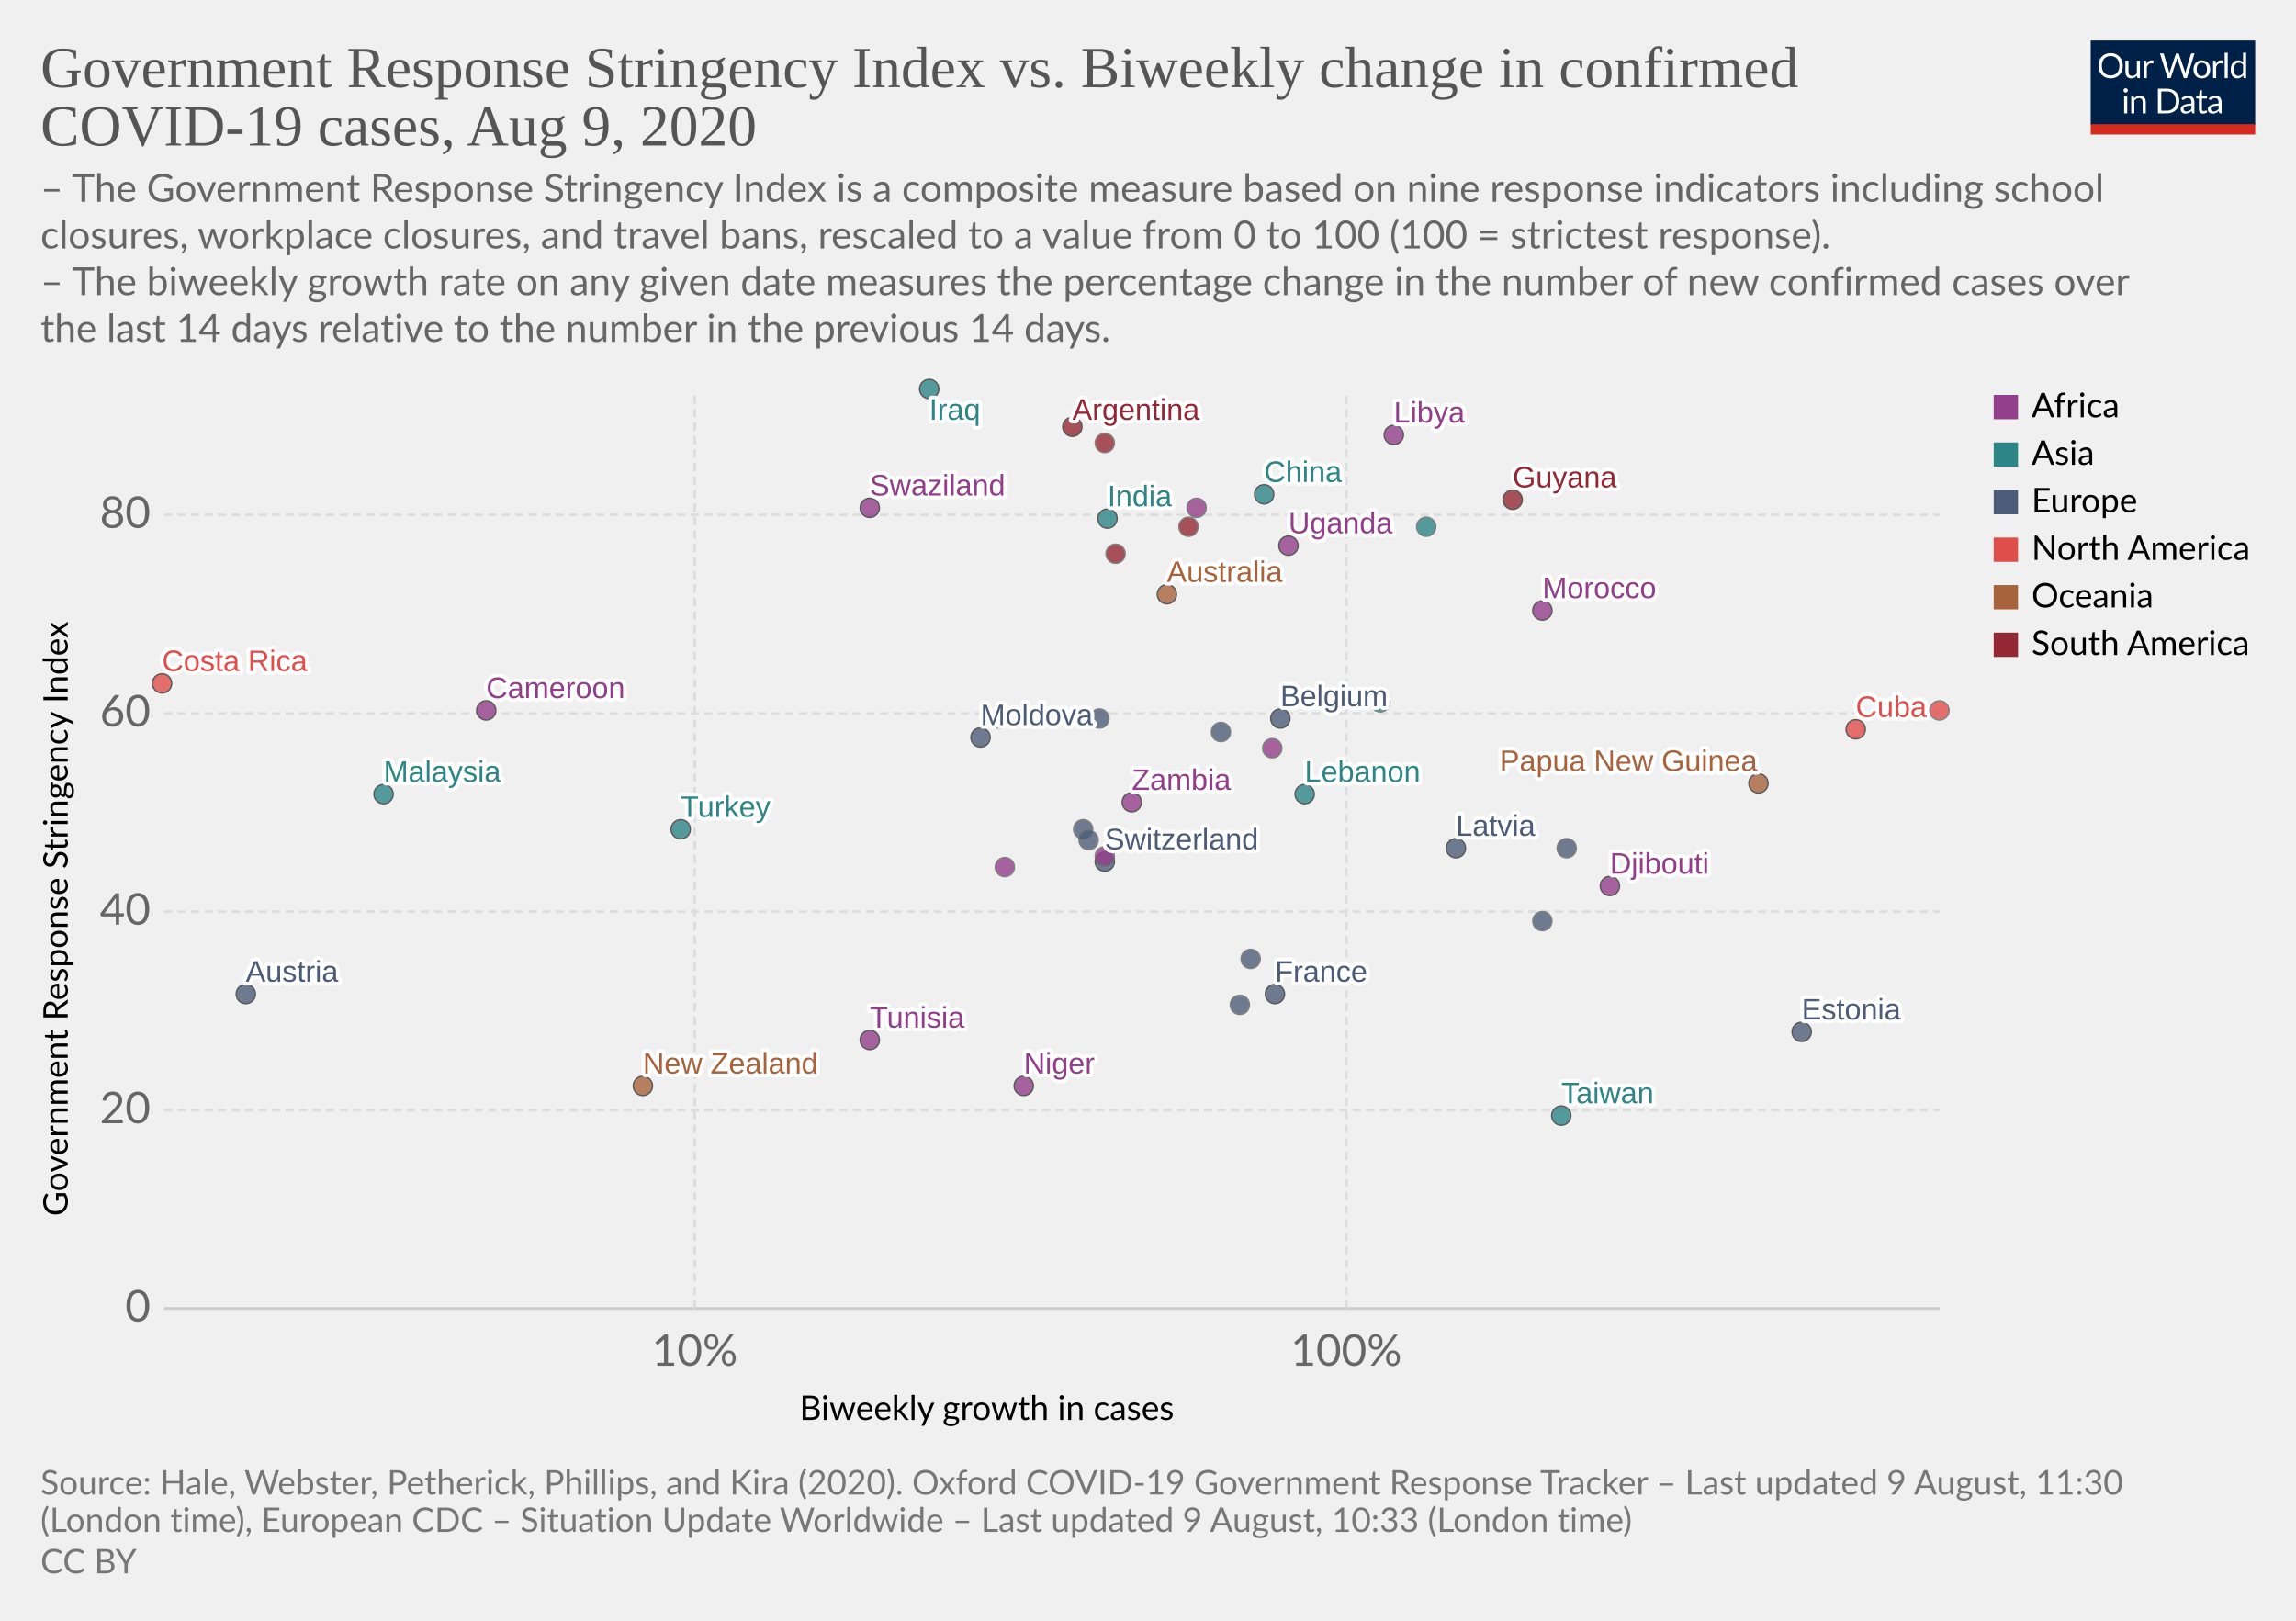
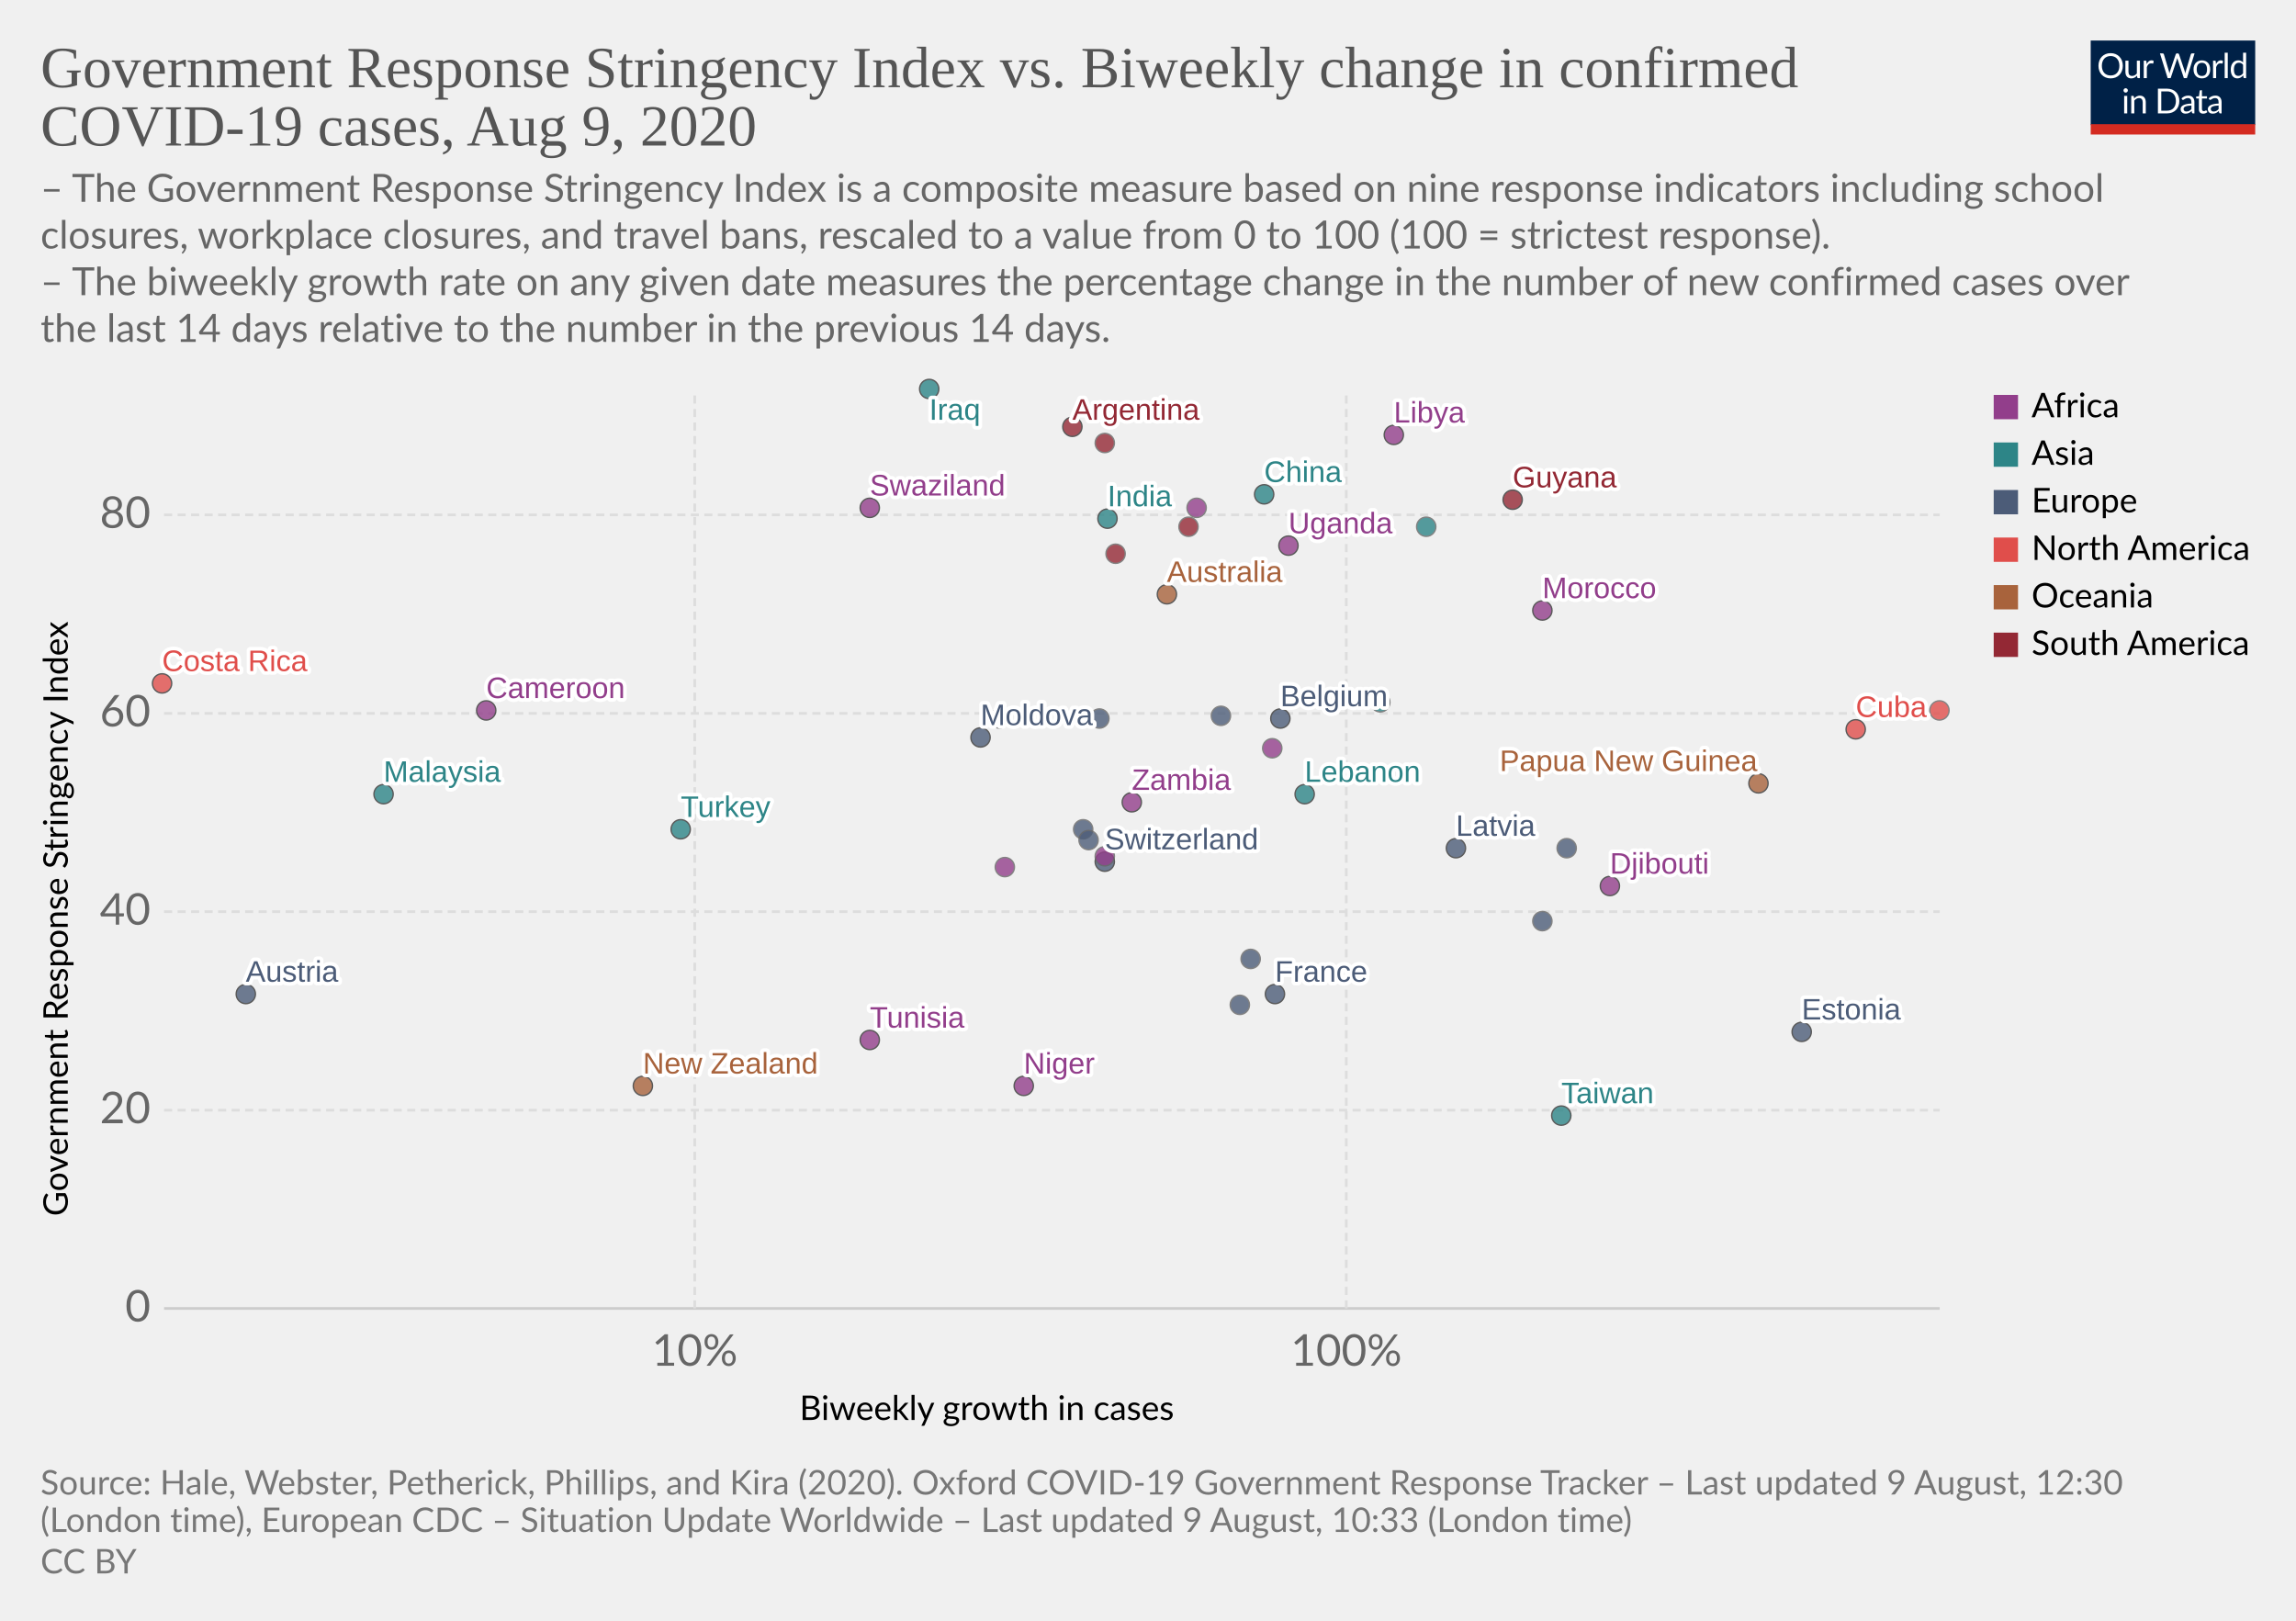
<svg xmlns="http://www.w3.org/2000/svg" version="1.1" style="background-color:#fff;-webkit-font-smoothing:antialiased" width="850" height="600" viewBox="0 0 850 600" font-family="Lato,'Helvetica Neue',Helvetica,Arial,sans-serif" font-size="18" text-rendering="optimizeLegibility">
  <g class="HeaderView">
    <g transform="matrix(.29 0 0 .29 774 15)">
      <svg width="210" height="120" viewBox="0 0 210 120" fill="none">
        <g clip-path="url(#clip0)">
          <path d="M0 0h210v107.89H0V0z" fill="#002147" />
          <path d="M40.98 32.25c0 2.36-.38 4.53-1.12 6.51a14.26 14.26 0 01-8.1 8.4c-1.9.78-4.02 1.17-6.34 1.17a16.6 16.6 0 01-6.33-1.17 14.31 14.31 0 01-8.08-8.4 18.29 18.29 0 01-1.12-6.51c0-2.36.38-4.53 1.12-6.5a14.32 14.32 0 018.07-8.44c1.92-.8 4.03-1.19 6.34-1.19 2.32 0 4.43.4 6.34 1.19 1.92.8 3.56 1.9 4.93 3.34a14.87 14.87 0 013.17 5.1 18.1 18.1 0 011.12 6.5zm-4.38 0c0-1.94-.26-3.68-.8-5.22a10.91 10.91 0 00-2.24-3.89 9.68 9.68 0 00-3.52-2.46 11.95 11.95 0 00-4.62-.86c-1.68 0-3.21.28-4.6.86a9.88 9.88 0 00-3.54 2.46 10.91 10.91 0 00-2.24 3.9c-.53 1.53-.8 3.27-.8 5.2 0 1.94.27 3.68.8 5.22a11.17 11.17 0 002.24 3.9 10.01 10.01 0 003.55 2.44c1.38.56 2.9.83 4.6.83 1.7 0 3.24-.27 4.61-.83a9.8 9.8 0 003.52-2.44 11.17 11.17 0 002.25-3.9c.53-1.54.8-3.28.8-5.21zm26.22-6.54V48H60.5c-.56 0-.9-.27-1.05-.81l-.31-2.4a12.45 12.45 0 01-3.26 2.6c-1.2.64-2.58.96-4.13.96-1.22 0-2.3-.2-3.24-.6a6.52 6.52 0 01-2.33-1.7 7.37 7.37 0 01-1.43-2.67c-.3-1.04-.46-2.2-.46-3.45V25.7h3.91v14.22c0 1.68.38 2.99 1.15 3.91.77.93 1.96 1.39 3.54 1.39 1.16 0 2.24-.27 3.23-.82a10.42 10.42 0 002.8-2.28V25.7h3.91zm8.61 4.47a9.94 9.94 0 012.6-3.56 5.64 5.64 0 013.76-1.3c.47 0 .92.05 1.34.15.44.1.83.27 1.17.49l-.3 2.92c-.09.37-.3.55-.66.55-.2 0-.5-.04-.9-.13a6.21 6.21 0 00-3.24.18c-.54.2-1.03.5-1.47.92-.42.4-.81.9-1.17 1.5-.33.58-.64 1.26-.92 2.02V48H67.7V25.71h2.25c.42 0 .72.08.88.25.16.16.27.44.33.83l.26 3.39zm61.16-13.7L122.75 48h-3.82l-7.99-24.05a21.95 21.95 0 01-.42-1.58 38.36 38.36 0 01-.44 1.58L102.05 48h-3.83L88.4 16.47h3.54c.38 0 .7.1.95.29.26.2.43.43.5.73l6.52 21.9c.1.4.2.83.28 1.28.1.46.2.94.29 1.46l.3-1.46c.12-.47.25-.9.38-1.27l7.41-21.91c.1-.25.26-.48.51-.69.27-.22.58-.33.95-.33h1.23c.38 0 .69.1.92.29.24.2.41.43.53.73l7.4 21.9a28.4 28.4 0 01.68 2.62 29.52 29.52 0 01.52-2.61l6.54-21.91c.07-.27.23-.5.48-.7.27-.21.58-.32.95-.32h3.32zm9.35 8.88c1.63 0 3.1.27 4.4.82a9.43 9.43 0 015.46 5.94c.5 1.4.74 2.98.74 4.73 0 1.76-.25 3.34-.74 4.75a9.43 9.43 0 01-5.46 5.92c-1.3.52-2.77.79-4.4.79-1.64 0-3.12-.27-4.44-.8a9.42 9.42 0 01-3.35-2.3c-.92-1-1.63-2.2-2.13-3.61-.49-1.41-.73-3-.73-4.75s.24-3.33.73-4.73c.5-1.43 1.2-2.64 2.13-3.63a9.4 9.4 0 013.35-2.31c1.32-.55 2.8-.82 4.44-.82zm0 19.89c2.2 0 3.84-.73 4.93-2.2 1.08-1.48 1.63-3.54 1.63-6.18 0-2.66-.55-4.72-1.63-6.2-1.09-1.49-2.73-2.23-4.93-2.23-1.12 0-2.09.2-2.93.57a5.7 5.7 0 00-2.06 1.65 7.5 7.5 0 00-1.24 2.67c-.26 1.04-.4 2.22-.4 3.54 0 2.64.55 4.7 1.64 6.18 1.1 1.47 2.76 2.2 4.99 2.2zm17.97-15.07a9.94 9.94 0 012.6-3.56 5.64 5.64 0 013.76-1.3c.47 0 .91.05 1.34.15.44.1.83.27 1.16.49l-.28 2.92c-.09.37-.31.55-.66.55-.2 0-.5-.04-.9-.13a6.2 6.2 0 00-3.24.18c-.54.2-1.03.5-1.47.92-.43.4-.82.9-1.17 1.5a13.1 13.1 0 00-.92 2.02V48h-3.94V25.71h2.24c.43 0 .72.08.88.25.17.16.28.44.33.83l.27 3.39zm15.04-14.59V48h-3.92V15.6h3.92zm19.55 15.43a6.22 6.22 0 00-2.38-2.05 6.7 6.7 0 00-2.86-.6c-2.07 0-3.66.75-4.77 2.23-1.12 1.48-1.68 3.6-1.68 6.33 0 1.46.13 2.7.38 3.74a7.29 7.29 0 001.1 2.56 4.35 4.35 0 001.78 1.45c.7.3 1.5.46 2.4.46 1.29 0 2.41-.3 3.36-.88a9.6 9.6 0 002.67-2.49V31.02zm3.91-15.43V48h-2.33c-.56 0-.9-.27-1.06-.81l-.35-2.71a12.13 12.13 0 01-3.25 2.77 8.28 8.28 0 01-4.23 1.06 7.31 7.31 0 01-6.14-2.9c-.73-.96-1.3-2.15-1.69-3.57a18.35 18.35 0 01.07-9.48 11.29 11.29 0 011.89-3.7 8.7 8.7 0 017.06-3.34 7.96 7.96 0 016.12 2.62V15.59h3.91zM46.61 70.71V93H42.7V70.71h3.91zm.84-7c0 .39-.08.75-.24 1.09a2.81 2.81 0 01-1.52 1.47 2.67 2.67 0 01-2.16 0 2.9 2.9 0 01-1.45-1.47 2.67 2.67 0 010-2.16c.15-.35.35-.65.6-.9.25-.27.53-.47.85-.62a2.67 2.67 0 012.16 0c.35.15.65.35.9.62.27.25.47.55.62.9.16.34.24.7.24 1.08zm7.97 10.24c.49-.54 1-1.04 1.54-1.48a9.85 9.85 0 013.66-1.84 8.96 8.96 0 015.43.35c.94.4 1.72.97 2.33 1.71a7.36 7.36 0 011.43 2.67c.32 1.04.49 2.19.49 3.45V93h-3.94V78.81c0-1.69-.4-3-1.17-3.92-.76-.93-1.93-1.4-3.5-1.4a6.6 6.6 0 00-3.25.83c-1 .56-1.92 1.31-2.77 2.27V93h-3.94V70.71h2.35c.56 0 .9.28 1.04.82l.3 2.42zm57.7 3.3c0 2.36-.37 4.5-1.11 6.44a14.3 14.3 0 01-3.17 4.98 14.1 14.1 0 01-4.93 3.2c-1.9.76-4.02 1.13-6.33 1.13H85.8V61.47h11.77c2.31 0 4.42.39 6.33 1.15a13.8 13.8 0 018.1 8.18 17.75 17.75 0 011.12 6.45zm-4.37 0c0-1.94-.26-3.67-.8-5.2a10.94 10.94 0 00-2.23-3.87 9.57 9.57 0 00-3.53-2.42 12.23 12.23 0 00-4.61-.83h-7.5v24.62h7.5c1.7 0 3.24-.28 4.61-.84a9.7 9.7 0 003.53-2.4 10.94 10.94 0 002.24-3.87c.53-1.53.8-3.26.8-5.2zm19.8 5.72c-1.8.06-3.34.2-4.62.44-1.26.22-2.3.51-3.1.88-.8.36-1.37.8-1.74 1.3-.35.5-.53 1.05-.53 1.67 0 .58.1 1.1.3 1.52a3 3 0 00.76 1.05c.34.27.73.46 1.17.6.45.11.94.17 1.45.17a7.28 7.28 0 003.5-.81 11.95 11.95 0 002.82-2.2v-4.62zm-12.65-9.11a12.73 12.73 0 013.98-2.66c1.43-.59 3-.88 4.73-.88 1.25 0 2.36.2 3.33.61a6.81 6.81 0 013.94 4.38c.33 1.04.5 2.19.5 3.43V93h-1.74a1.8 1.8 0 01-.88-.18c-.2-.13-.36-.38-.48-.74l-.44-2.12c-.59.55-1.16 1.03-1.72 1.46a9.48 9.48 0 01-3.74 1.7c-.69.15-1.46.23-2.3.23-.87 0-1.69-.12-2.45-.35a5.34 5.34 0 01-3.34-2.93 6.64 6.64 0 01-.49-2.64c0-.88.25-1.72.73-2.53a6.33 6.33 0 012.35-2.17c1.09-.63 2.5-1.15 4.25-1.54 1.75-.41 3.89-.65 6.42-.7v-1.75c0-1.73-.37-3.03-1.12-3.91-.75-.9-1.84-1.34-3.28-1.34-.97 0-1.78.12-2.44.37-.64.23-1.2.5-1.7.81l-1.23.82c-.33.23-.67.35-1 .35-.27 0-.5-.07-.69-.2a2.1 2.1 0 01-.48-.53l-.7-1.25zm27.67 19.5c-1.76 0-3.12-.5-4.07-1.48-.94-.98-1.41-2.4-1.41-4.25V74h-2.68a.9.9 0 01-.6-.2c-.16-.14-.24-.36-.24-.66v-1.56l3.65-.46.9-6.89a.9.9 0 01.29-.52.88.88 0 01.62-.22H142v7.67h6.44V74H142v13.38c0 .94.22 1.63.68 2.09.45.45 1.04.68 1.76.68a3.21 3.21 0 001.85-.53l.55-.35c.16-.12.3-.18.41-.18.2 0 .4.13.55.38l1.15 1.87a7.45 7.45 0 01-2.44 1.5c-.96.35-1.94.52-2.95.52zm19.68-10.4c-1.8.07-3.34.21-4.62.45-1.26.22-2.3.51-3.1.88-.8.36-1.37.8-1.74 1.3-.35.5-.53 1.05-.53 1.67 0 .58.1 1.1.3 1.52.18.42.44.77.76 1.05.34.27.73.46 1.17.6.45.11.94.17 1.45.17a7.3 7.3 0 003.5-.81 12.04 12.04 0 002.82-2.2v-4.62zm-12.65-9.1a12.72 12.72 0 013.99-2.66c1.42-.59 3-.88 4.72-.88 1.25 0 2.36.2 3.33.61a6.81 6.81 0 013.94 4.38c.33 1.04.5 2.19.5 3.43V93h-1.74a1.8 1.8 0 01-.88-.18c-.2-.13-.36-.38-.48-.74l-.44-2.12c-.59.55-1.16 1.03-1.72 1.46a9.48 9.48 0 01-3.74 1.7c-.69.15-1.46.23-2.3.23-.87 0-1.69-.12-2.45-.35a5.33 5.33 0 01-3.34-2.93 6.62 6.62 0 01-.49-2.64c0-.88.25-1.72.73-2.53a6.33 6.33 0 012.35-2.17c1.09-.63 2.5-1.15 4.25-1.54a31.2 31.2 0 016.42-.7v-1.75c0-1.73-.37-3.03-1.12-3.91-.75-.9-1.84-1.34-3.28-1.34-.97 0-1.78.12-2.44.37-.64.23-1.2.5-1.7.81-.46.3-.87.57-1.22.82-.34.23-.68.35-1.02.35-.26 0-.49-.07-.68-.2a1.88 1.88 0 01-.48-.53l-.7-1.25z" fill="#fff" />
          <path fill="#D42B21" d="M0 106.79h210V120H0z" />
        </g>
        <defs>
          <clipPath id="clip0">
            <path fill="#fff" d="M0 0h210v120H0z" />
          </clipPath>
        </defs>
      </svg>
    </g>
    <a href="https://ourworldindata.org/grapher/government-response-stringency-index-vs-biweekly-change-in-confirmed-covid-19-cases" target="_blank" font-family="&quot;Playfair Display&quot;,Georgia,&quot;Times New Roman&quot;,serif">
      <text font-size="21.6" x="15" y="32.3" fill="#555">
        <tspan x="15" y="32.28">Government Response Stringency Index vs. Biweekly change in confirmed</tspan>
        <tspan x="15" y="53.88">COVID-19 cases, Aug 9, 2020</tspan>
      </text>
    </a>
    <text font-size="14.4" x="15" y="74.7" fill="#666">
      <tspan x="15" y="74.72">– The Government Response Stringency Index is a composite measure based on nine response indicators including school</tspan>
      <tspan x="15" y="92">closures, workplace closures, and travel bans, rescaled to a value from 0 to 100 (100 = strictest response).</tspan>
      <tspan x="15" y="109.28"> – The biweekly growth rate on any given date measures the percentage change in the number of new confirmed cases over</tspan>
      <tspan x="15" y="126.56">the last 14 days relative to the number in the previous 14 days.</tspan>
    </text>
  </g>
  <g class="ScatterPlot">
    <g class="AxisBoxView">
      <g class="HorizontalAxis">
        <text font-size="12.6" x="296" y="525.7">
          <tspan x="295.99" y="525.68">Biweekly growth in cases</tspan>
        </text>
        <text x="257.2" y="505.6" fill="#666" text-anchor="middle" font-size="16.2">10%</text>
        <text x="498.4" y="505.6" fill="#666" text-anchor="middle" font-size="16.2">100%</text>
      </g>
      <g class="VerticalAxis">
        <text font-size="12.6" x="-450.2" y="25.1" transform="rotate(-90)">
          <tspan x="-450.2" y="25.08">Government Response Stringency Index</tspan>
        </text>
        <text x="55.74" y="484.4" fill="#666" dominant-baseline="middle" text-anchor="end" font-size="16.2">0</text>
        <text x="55.74" y="411" fill="#666" dominant-baseline="middle" text-anchor="end" font-size="16.2">20</text>
        <text x="55.74" y="337.5" fill="#666" dominant-baseline="middle" text-anchor="end" font-size="16.2">40</text>
        <text x="55.74" y="264.1" fill="#666" dominant-baseline="middle" text-anchor="end" font-size="16.2">60</text>
        <text x="55.74" y="190.6" fill="#666" dominant-baseline="middle" text-anchor="end" font-size="16.2">80</text>
      </g>
      <g class="AxisGridLines horizontalLines">
        <path stroke="#ccc" d="M60.74 484.4h657.35" />
        <path stroke="#ddd" stroke-dasharray="3,2" d="M60.74 411h657.35M60.74 337.5h657.35M60.74 264.1h657.35M60.74 190.6h657.35" />
      </g>
      <g class="AxisGridLines verticalLines" stroke="#ddd" stroke-dasharray="3,2">
        <path d="M257.2 484.4v-340M498.4 484.4v-340" />
      </g>
    </g>
    <g class="PointsWithLabels clickable" clip-path="url(#a)" font-family="Arial, sans-serif">
      <path fill="rgba(255,255,255,0)" d="M60.74 144.4h657.35v340H60.74z" />
      <defs>
        <clipPath id="a">
          <path d="M50.74 134.4h677.35v360H50.74z" />
        </clipPath>
      </defs>
      <g class="key-Argentina_0">
        <circle cx="397" cy="158" r="3.57" fill="#932834" opacity=".8" stroke="#333" stroke-width=".5" />
      </g>
      <g class="key-Australia_0">
        <circle cx="432" cy="220" r="3.57" fill="#A8633C" opacity=".8" stroke="#333" stroke-width=".5" />
      </g>
      <g class="key-Austria_0">
        <circle cx="91" cy="368" r="3.57" fill="#4C5C78" opacity=".8" stroke="#333" stroke-width=".5" />
      </g>
      <g class="key-Belgium_0">
        <circle cx="474" cy="266" r="3.57" fill="#4C5C78" opacity=".8" stroke="#333" stroke-width=".5" />
      </g>
      <g class="key-Switzerland_0">
        <circle cx="409" cy="319" r="3.57" fill="#4C5C78" opacity=".8" stroke="#333" stroke-width=".5" />
      </g>
      <g class="key-China_0">
        <circle cx="468" cy="183" r="3.57" fill="#2D8587" opacity=".8" stroke="#333" stroke-width=".5" />
      </g>
      <g class="key-Colombia_0">
        <circle cx="409" cy="164" r="3.57" fill="#932834" opacity=".8" stroke="#666" stroke-width=".5" />
      </g>
      <g class="key-Costa-Rica_0">
        <circle cx="60" cy="253" r="3.57" fill="#E04E4B" opacity=".8" stroke="#333" stroke-width=".5" />
      </g>
      <g class="key-Germany_0">
-         <circle cx="452" cy="271" r="3.57" fill="#4C5C78" opacity=".8" stroke="#666" stroke-width=".5" />
+         <circle cx="452" cy="265" r="3.57" fill="#4C5C78" opacity=".8" stroke="#666" stroke-width=".5" />
      </g>
      <g class="key-Cuba_0">
        <circle cx="687" cy="270" r="3.57" fill="#E04E4B" opacity=".8" stroke="#333" stroke-width=".5" />
      </g>
      <g class="key-Turkey_0">
        <circle cx="252" cy="307" r="3.57" fill="#2D8587" opacity=".8" stroke="#333" stroke-width=".5" />
      </g>
      <g class="key-Trinidad-and-Tobago_0">
        <circle cx="718" cy="263" r="3.57" fill="#E04E4B" opacity=".8" stroke="#666" stroke-width=".5" />
      </g>
      <g class="key-Suriname_0">
        <circle cx="413" cy="205" r="3.57" fill="#932834" opacity=".8" stroke="#666" stroke-width=".5" />
      </g>
      <g class="key-Djibouti_0">
        <circle cx="596" cy="328" r="3.57" fill="#923E8B" opacity=".8" stroke="#333" stroke-width=".5" />
      </g>
      <g class="key-Zambia_0">
        <circle cx="419" cy="297" r="3.57" fill="#923E8B" opacity=".8" stroke="#333" stroke-width=".5" />
      </g>
      <g class="key-Estonia_0">
        <circle cx="667" cy="382" r="3.57" fill="#4C5C78" opacity=".8" stroke="#333" stroke-width=".5" />
      </g>
      <g class="key-France_0">
        <circle cx="472" cy="368" r="3.57" fill="#4C5C78" opacity=".8" stroke="#333" stroke-width=".5" />
      </g>
      <g class="key-Greece_0">
        <circle cx="580" cy="314" r="3.57" fill="#4C5C78" opacity=".8" stroke="#666" stroke-width=".5" />
      </g>
      <g class="key-Guyana_0">
        <circle cx="560" cy="185" r="3.57" fill="#932834" opacity=".8" stroke="#333" stroke-width=".5" />
      </g>
      <g class="key-India_0">
        <circle cx="410" cy="192" r="3.57" fill="#2D8587" opacity=".8" stroke="#333" stroke-width=".5" />
      </g>
      <g class="key-Ireland_0">
        <circle cx="571" cy="341" r="3.57" fill="#4C5C78" opacity=".8" stroke="#666" stroke-width=".5" />
      </g>
      <g class="key-Iraq_0">
        <circle cx="344" cy="144" r="3.57" fill="#2D8587" opacity=".8" stroke="#333" stroke-width=".5" />
      </g>
      <g class="key-Italy_0">
        <circle cx="401" cy="307" r="3.57" fill="#4C5C78" opacity=".8" stroke="#666" stroke-width=".5" />
      </g>
      <g class="key-Lebanon_0">
        <circle cx="483" cy="294" r="3.57" fill="#2D8587" opacity=".8" stroke="#333" stroke-width=".5" />
      </g>
      <g class="key-Uganda_0">
        <circle cx="477" cy="202" r="3.57" fill="#923E8B" opacity=".8" stroke="#333" stroke-width=".5" />
      </g>
      <g class="key-Taiwan_0">
        <circle cx="578" cy="413" r="3.57" fill="#2D8587" opacity=".8" stroke="#333" stroke-width=".5" />
      </g>
      <g class="key-Andorra_0">
        <circle cx="403" cy="311" r="3.57" fill="#4C5C78" opacity=".8" stroke="#666" stroke-width=".5" />
      </g>
      <g class="key-Latvia_0">
        <circle cx="539" cy="314" r="3.57" fill="#4C5C78" opacity=".8" stroke="#333" stroke-width=".5" />
      </g>
      <g class="key-Morocco_0">
        <circle cx="571" cy="226" r="3.57" fill="#923E8B" opacity=".8" stroke="#333" stroke-width=".5" />
      </g>
      <g class="key-Tunisia_0">
        <circle cx="322" cy="385" r="3.57" fill="#923E8B" opacity=".8" stroke="#333" stroke-width=".5" />
      </g>
      <g class="key-Bosnia-and-Herzegovina_0">
        <circle cx="407" cy="266" r="3.57" fill="#4C5C78" opacity=".8" stroke="#666" stroke-width=".5" />
      </g>
      <g class="key-Cameroon_0">
        <circle cx="180" cy="263" r="3.57" fill="#923E8B" opacity=".8" stroke="#333" stroke-width=".5" />
      </g>
      <g class="key-Togo_0">
        <circle cx="409" cy="317" r="3.57" fill="#923E8B" opacity=".8" stroke="#666" stroke-width=".5" />
      </g>
      <g class="key-Moldova_0">
        <circle cx="363" cy="273" r="3.57" fill="#4C5C78" opacity=".8" stroke="#333" stroke-width=".5" />
      </g>
      <g class="key-Paraguay_0">
        <circle cx="440" cy="195" r="3.57" fill="#932834" opacity=".8" stroke="#666" stroke-width=".5" />
      </g>
      <g class="key-Albania_0">
        <circle cx="370" cy="266" r="3.57" fill="#4C5C78" opacity=".8" stroke="#666" stroke-width=".5" />
      </g>
      <g class="key-Burkina-Faso_0">
        <circle cx="471" cy="277" r="3.57" fill="#923E8B" opacity=".8" stroke="#666" stroke-width=".5" />
      </g>
      <g class="key-Niger_0">
        <circle cx="379" cy="402" r="3.57" fill="#923E8B" opacity=".8" stroke="#333" stroke-width=".5" />
      </g>
      <g class="key-Papua-New-Guinea_0">
        <circle cx="651" cy="290" r="3.57" fill="#A8633C" opacity=".8" stroke="#333" stroke-width=".5" />
      </g>
      <g class="key-Mozambique_0">
        <circle cx="372" cy="321" r="3.57" fill="#923E8B" opacity=".8" stroke="#666" stroke-width=".5" />
      </g>
      <g class="key-Libya_0">
        <circle cx="516" cy="161" r="3.57" fill="#923E8B" opacity=".8" stroke="#333" stroke-width=".5" />
      </g>
      <g class="key-Swaziland_0">
        <circle cx="322" cy="188" r="3.57" fill="#923E8B" opacity=".8" stroke="#333" stroke-width=".5" />
      </g>
      <g class="key-South-Sudan_0">
        <circle cx="443" cy="188" r="3.57" fill="#923E8B" opacity=".8" stroke="#666" stroke-width=".5" />
      </g>
      <g class="key-Lithuania_0">
        <circle cx="459" cy="372" r="3.57" fill="#4C5C78" opacity=".8" stroke="#666" stroke-width=".5" />
      </g>
      <g class="key-Malaysia_0">
        <circle cx="142" cy="294" r="3.57" fill="#2D8587" opacity=".8" stroke="#333" stroke-width=".5" />
      </g>
      <g class="key-Nepal_0">
        <circle cx="528" cy="195" r="3.57" fill="#2D8587" opacity=".8" stroke="#666" stroke-width=".5" />
      </g>
      <g class="key-New-Zealand_0">
        <circle cx="238" cy="402" r="3.57" fill="#A8633C" opacity=".8" stroke="#333" stroke-width=".5" />
      </g>
      <g class="key-Slovakia_0">
        <circle cx="463" cy="355" r="3.57" fill="#4C5C78" opacity=".8" stroke="#666" stroke-width=".5" />
      </g>
      <g class="key-Syria_0">
        <circle cx="511" cy="260" r="3.57" fill="#2D8587" opacity=".8" stroke="#666" stroke-width=".5" />
      </g>
      <g class="backgroundLabels" fill="#333" font-size="11" font-weight="400">
        <text x="397" y="155.4" fill="#fff" stroke="#fff" stroke-linecap="round" stroke-linejoin="round" stroke-width=".25em">Argentina</text>
        <text x="397" y="155.4" fill="#932834">Argentina</text>
        <text x="432" y="215.43" fill="#fff" stroke="#fff" stroke-linecap="round" stroke-linejoin="round" stroke-width=".25em">Australia</text>
        <text x="432" y="215.43" fill="#A8633C">Australia</text>
        <text x="91" y="363.43" fill="#fff" stroke="#fff" stroke-linecap="round" stroke-linejoin="round" stroke-width=".25em">Austria</text>
        <text x="91" y="363.43" fill="#4C5C78">Austria</text>
        <text x="474" y="261.43" fill="#fff" stroke="#fff" stroke-linecap="round" stroke-linejoin="round" stroke-width=".25em">Belgium</text>
        <text x="474" y="261.43" fill="#4C5C78">Belgium</text>
        <text x="409" y="314.43" fill="#fff" stroke="#fff" stroke-linecap="round" stroke-linejoin="round" stroke-width=".25em">Switzerland</text>
        <text x="409" y="314.43" fill="#4C5C78">Switzerland</text>
        <text x="468" y="178.43" fill="#fff" stroke="#fff" stroke-linecap="round" stroke-linejoin="round" stroke-width=".25em">China</text>
        <text x="468" y="178.43" fill="#2D8587">China</text>
        <text x="60" y="248.43" fill="#fff" stroke="#fff" stroke-linecap="round" stroke-linejoin="round" stroke-width=".25em">Costa Rica</text>
        <text x="60" y="248.43" fill="#E04E4B">Costa Rica</text>
        <text x="687" y="265.43" fill="#fff" stroke="#fff" stroke-linecap="round" stroke-linejoin="round" stroke-width=".25em">Cuba</text>
        <text x="687" y="265.43" fill="#E04E4B">Cuba</text>
        <text x="252" y="302.43" fill="#fff" stroke="#fff" stroke-linecap="round" stroke-linejoin="round" stroke-width=".25em">Turkey</text>
        <text x="252" y="302.43" fill="#2D8587">Turkey</text>
        <text x="596" y="323.43" fill="#fff" stroke="#fff" stroke-linecap="round" stroke-linejoin="round" stroke-width=".25em">Djibouti</text>
        <text x="596" y="323.43" fill="#923E8B">Djibouti</text>
        <text x="419" y="292.43" fill="#fff" stroke="#fff" stroke-linecap="round" stroke-linejoin="round" stroke-width=".25em">Zambia</text>
        <text x="419" y="292.43" fill="#923E8B">Zambia</text>
        <text x="667" y="377.43" fill="#fff" stroke="#fff" stroke-linecap="round" stroke-linejoin="round" stroke-width=".25em">Estonia</text>
        <text x="667" y="377.43" fill="#4C5C78">Estonia</text>
        <text x="472" y="363.43" fill="#fff" stroke="#fff" stroke-linecap="round" stroke-linejoin="round" stroke-width=".25em">France</text>
        <text x="472" y="363.43" fill="#4C5C78">France</text>
        <text x="560" y="180.43" fill="#fff" stroke="#fff" stroke-linecap="round" stroke-linejoin="round" stroke-width=".25em">Guyana</text>
        <text x="560" y="180.43" fill="#932834">Guyana</text>
        <text x="410" y="187.43" fill="#fff" stroke="#fff" stroke-linecap="round" stroke-linejoin="round" stroke-width=".25em">India</text>
        <text x="410" y="187.43" fill="#2D8587">India</text>
        <text x="344" y="155.4" fill="#fff" stroke="#fff" stroke-linecap="round" stroke-linejoin="round" stroke-width=".25em">Iraq</text>
        <text x="344" y="155.4" fill="#2D8587">Iraq</text>
        <text x="483" y="289.43" fill="#fff" stroke="#fff" stroke-linecap="round" stroke-linejoin="round" stroke-width=".25em">Lebanon</text>
        <text x="483" y="289.43" fill="#2D8587">Lebanon</text>
        <text x="477" y="197.43" fill="#fff" stroke="#fff" stroke-linecap="round" stroke-linejoin="round" stroke-width=".25em">Uganda</text>
        <text x="477" y="197.43" fill="#923E8B">Uganda</text>
        <text x="578" y="408.43" fill="#fff" stroke="#fff" stroke-linecap="round" stroke-linejoin="round" stroke-width=".25em">Taiwan</text>
        <text x="578" y="408.43" fill="#2D8587">Taiwan</text>
        <text x="539" y="309.43" fill="#fff" stroke="#fff" stroke-linecap="round" stroke-linejoin="round" stroke-width=".25em">Latvia</text>
        <text x="539" y="309.43" fill="#4C5C78">Latvia</text>
        <text x="571" y="221.43" fill="#fff" stroke="#fff" stroke-linecap="round" stroke-linejoin="round" stroke-width=".25em">Morocco</text>
        <text x="571" y="221.43" fill="#923E8B">Morocco</text>
        <text x="322" y="380.43" fill="#fff" stroke="#fff" stroke-linecap="round" stroke-linejoin="round" stroke-width=".25em">Tunisia</text>
        <text x="322" y="380.43" fill="#923E8B">Tunisia</text>
        <text x="180" y="258.43" fill="#fff" stroke="#fff" stroke-linecap="round" stroke-linejoin="round" stroke-width=".25em">Cameroon</text>
        <text x="180" y="258.43" fill="#923E8B">Cameroon</text>
        <text x="363" y="268.43" fill="#fff" stroke="#fff" stroke-linecap="round" stroke-linejoin="round" stroke-width=".25em">Moldova</text>
        <text x="363" y="268.43" fill="#4C5C78">Moldova</text>
        <text x="379" y="397.43" fill="#fff" stroke="#fff" stroke-linecap="round" stroke-linejoin="round" stroke-width=".25em">Niger</text>
        <text x="379" y="397.43" fill="#923E8B">Niger</text>
        <text x="555.19" y="285.43" fill="#fff" stroke="#fff" stroke-linecap="round" stroke-linejoin="round" stroke-width=".25em">Papua New Guinea</text>
        <text x="555.19" y="285.43" fill="#A8633C">Papua New Guinea</text>
        <text x="516" y="156.43" fill="#fff" stroke="#fff" stroke-linecap="round" stroke-linejoin="round" stroke-width=".25em">Libya</text>
        <text x="516" y="156.43" fill="#923E8B">Libya</text>
        <text x="322" y="183.43" fill="#fff" stroke="#fff" stroke-linecap="round" stroke-linejoin="round" stroke-width=".25em">Swaziland</text>
        <text x="322" y="183.43" fill="#923E8B">Swaziland</text>
        <text x="142" y="289.43" fill="#fff" stroke="#fff" stroke-linecap="round" stroke-linejoin="round" stroke-width=".25em">Malaysia</text>
        <text x="142" y="289.43" fill="#2D8587">Malaysia</text>
        <text x="238" y="397.43" fill="#fff" stroke="#fff" stroke-linecap="round" stroke-linejoin="round" stroke-width=".25em">New Zealand</text>
        <text x="238" y="397.43" fill="#A8633C">New Zealand</text>
      </g>
    </g>
    <g class="ScatterColorLegend clickable" cursor="pointer">
      <g class="legendMark">
        <path fill="#923E8B" d="M738.09 146.2h9v9h-9z" />
        <text font-size="12.6" x="752.1" y="154.5">
          <tspan x="752.09" y="154.48">Africa</tspan>
        </text>
      </g>
      <g class="legendMark">
        <path fill="#2D8587" d="M738.09 163.8h9v9h-9z" />
        <text font-size="12.6" x="752.1" y="172.1">
          <tspan x="752.09" y="172.08">Asia</tspan>
        </text>
      </g>
      <g class="legendMark">
        <path fill="#4C5C78" d="M738.09 181.4h9v9h-9z" />
        <text font-size="12.6" x="752.1" y="189.7">
          <tspan x="752.09" y="189.68">Europe</tspan>
        </text>
      </g>
      <g class="legendMark">
        <path fill="#E04E4B" d="M738.09 199h9v9h-9z" />
        <text font-size="12.6" x="752.1" y="207.3">
          <tspan x="752.09" y="207.28">North America</tspan>
        </text>
      </g>
      <g class="legendMark">
        <path fill="#A8633C" d="M738.09 216.6h9v9h-9z" />
        <text font-size="12.6" x="752.1" y="224.9">
          <tspan x="752.09" y="224.88">Oceania</tspan>
        </text>
      </g>
      <g class="legendMark">
        <path fill="#932834" d="M738.09 234.2h9v9h-9z" />
        <text font-size="12.6" x="752.1" y="242.5">
          <tspan x="752.09" y="242.48">South America</tspan>
        </text>
      </g>
    </g>
  </g>
  <g class="SourcesFooter" fill="#777">
    <g class="clickable" fill="#777">
      <text font-size="12.6" x="15" y="553.3">
-         <tspan x="15" y="553.28">Source: Hale, Webster, Petherick, Phillips, and Kira (2020). Oxford COVID-19 Government Response Tracker – Last updated 9 August, 11:30</tspan>
+         <tspan x="15" y="553.28">Source: Hale, Webster, Petherick, Phillips, and Kira (2020). Oxford COVID-19 Government Response Tracker – Last updated 9 August, 12:30</tspan>
        <tspan x="15" y="567.14">(London time), European CDC – Situation Update Worldwide – Last updated 9 August, 10:33 (London time)</tspan>
      </text>
    </g>
    <text font-size="12.6" x="15" y="582.5">
      <tspan x="15" y="582.48">
        <a class="cclogo" href="http://creativecommons.org/licenses/by/4.0/deed.en_US" target="_blank" fill="#777">CC BY</a>
      </tspan>
    </text>
  </g>
</svg>
